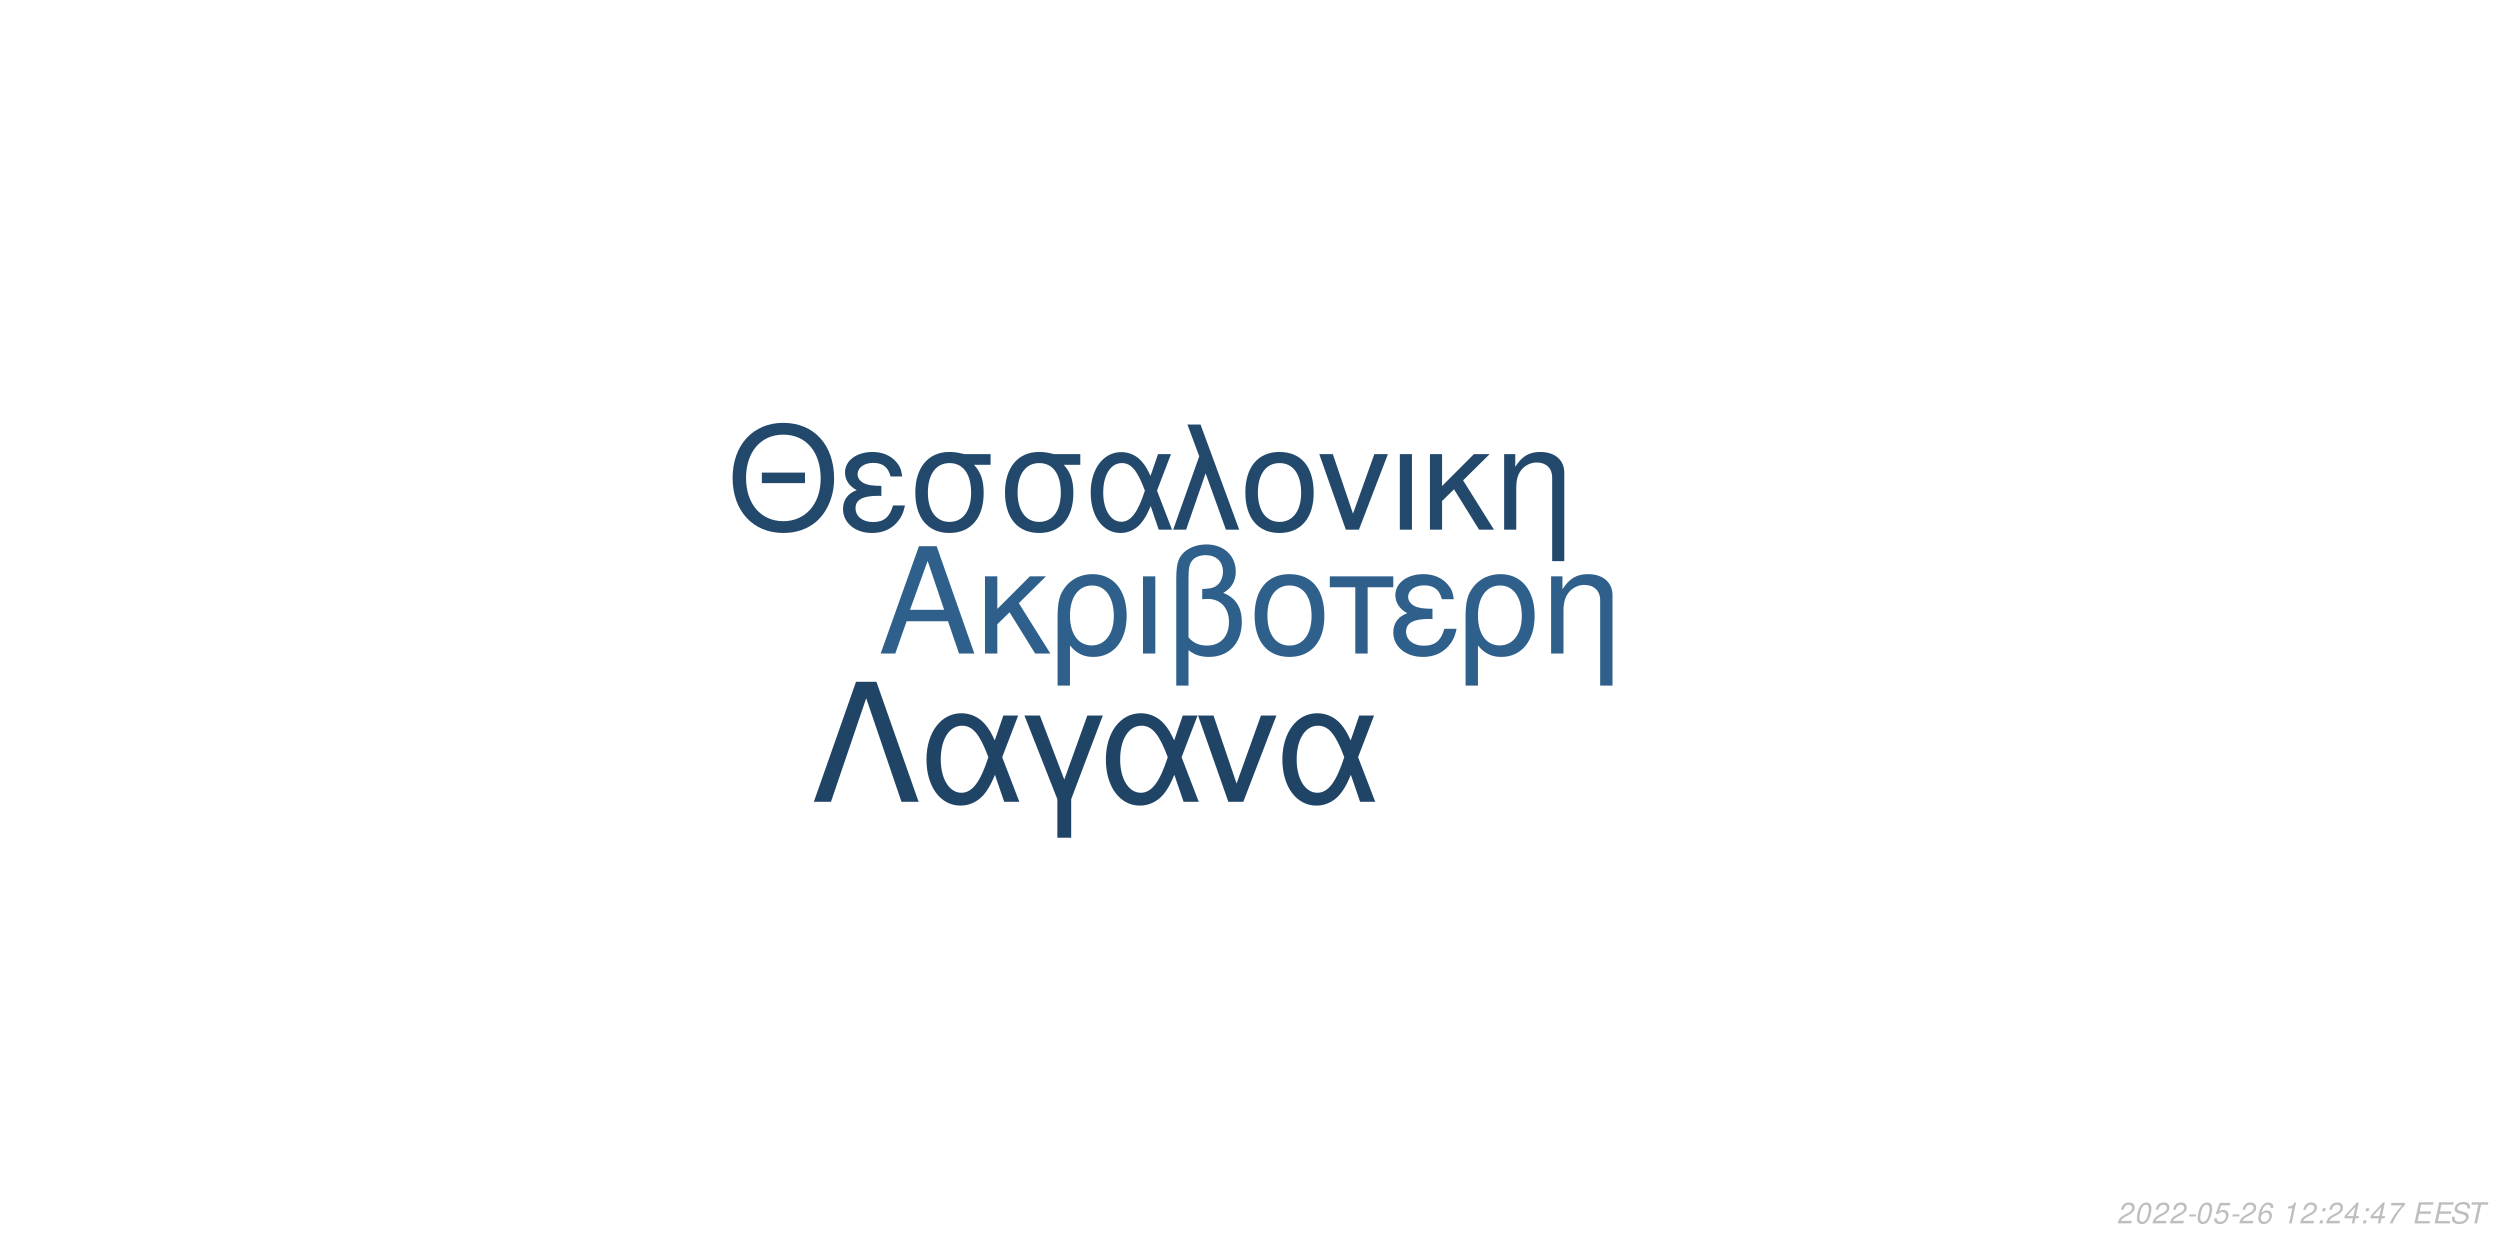
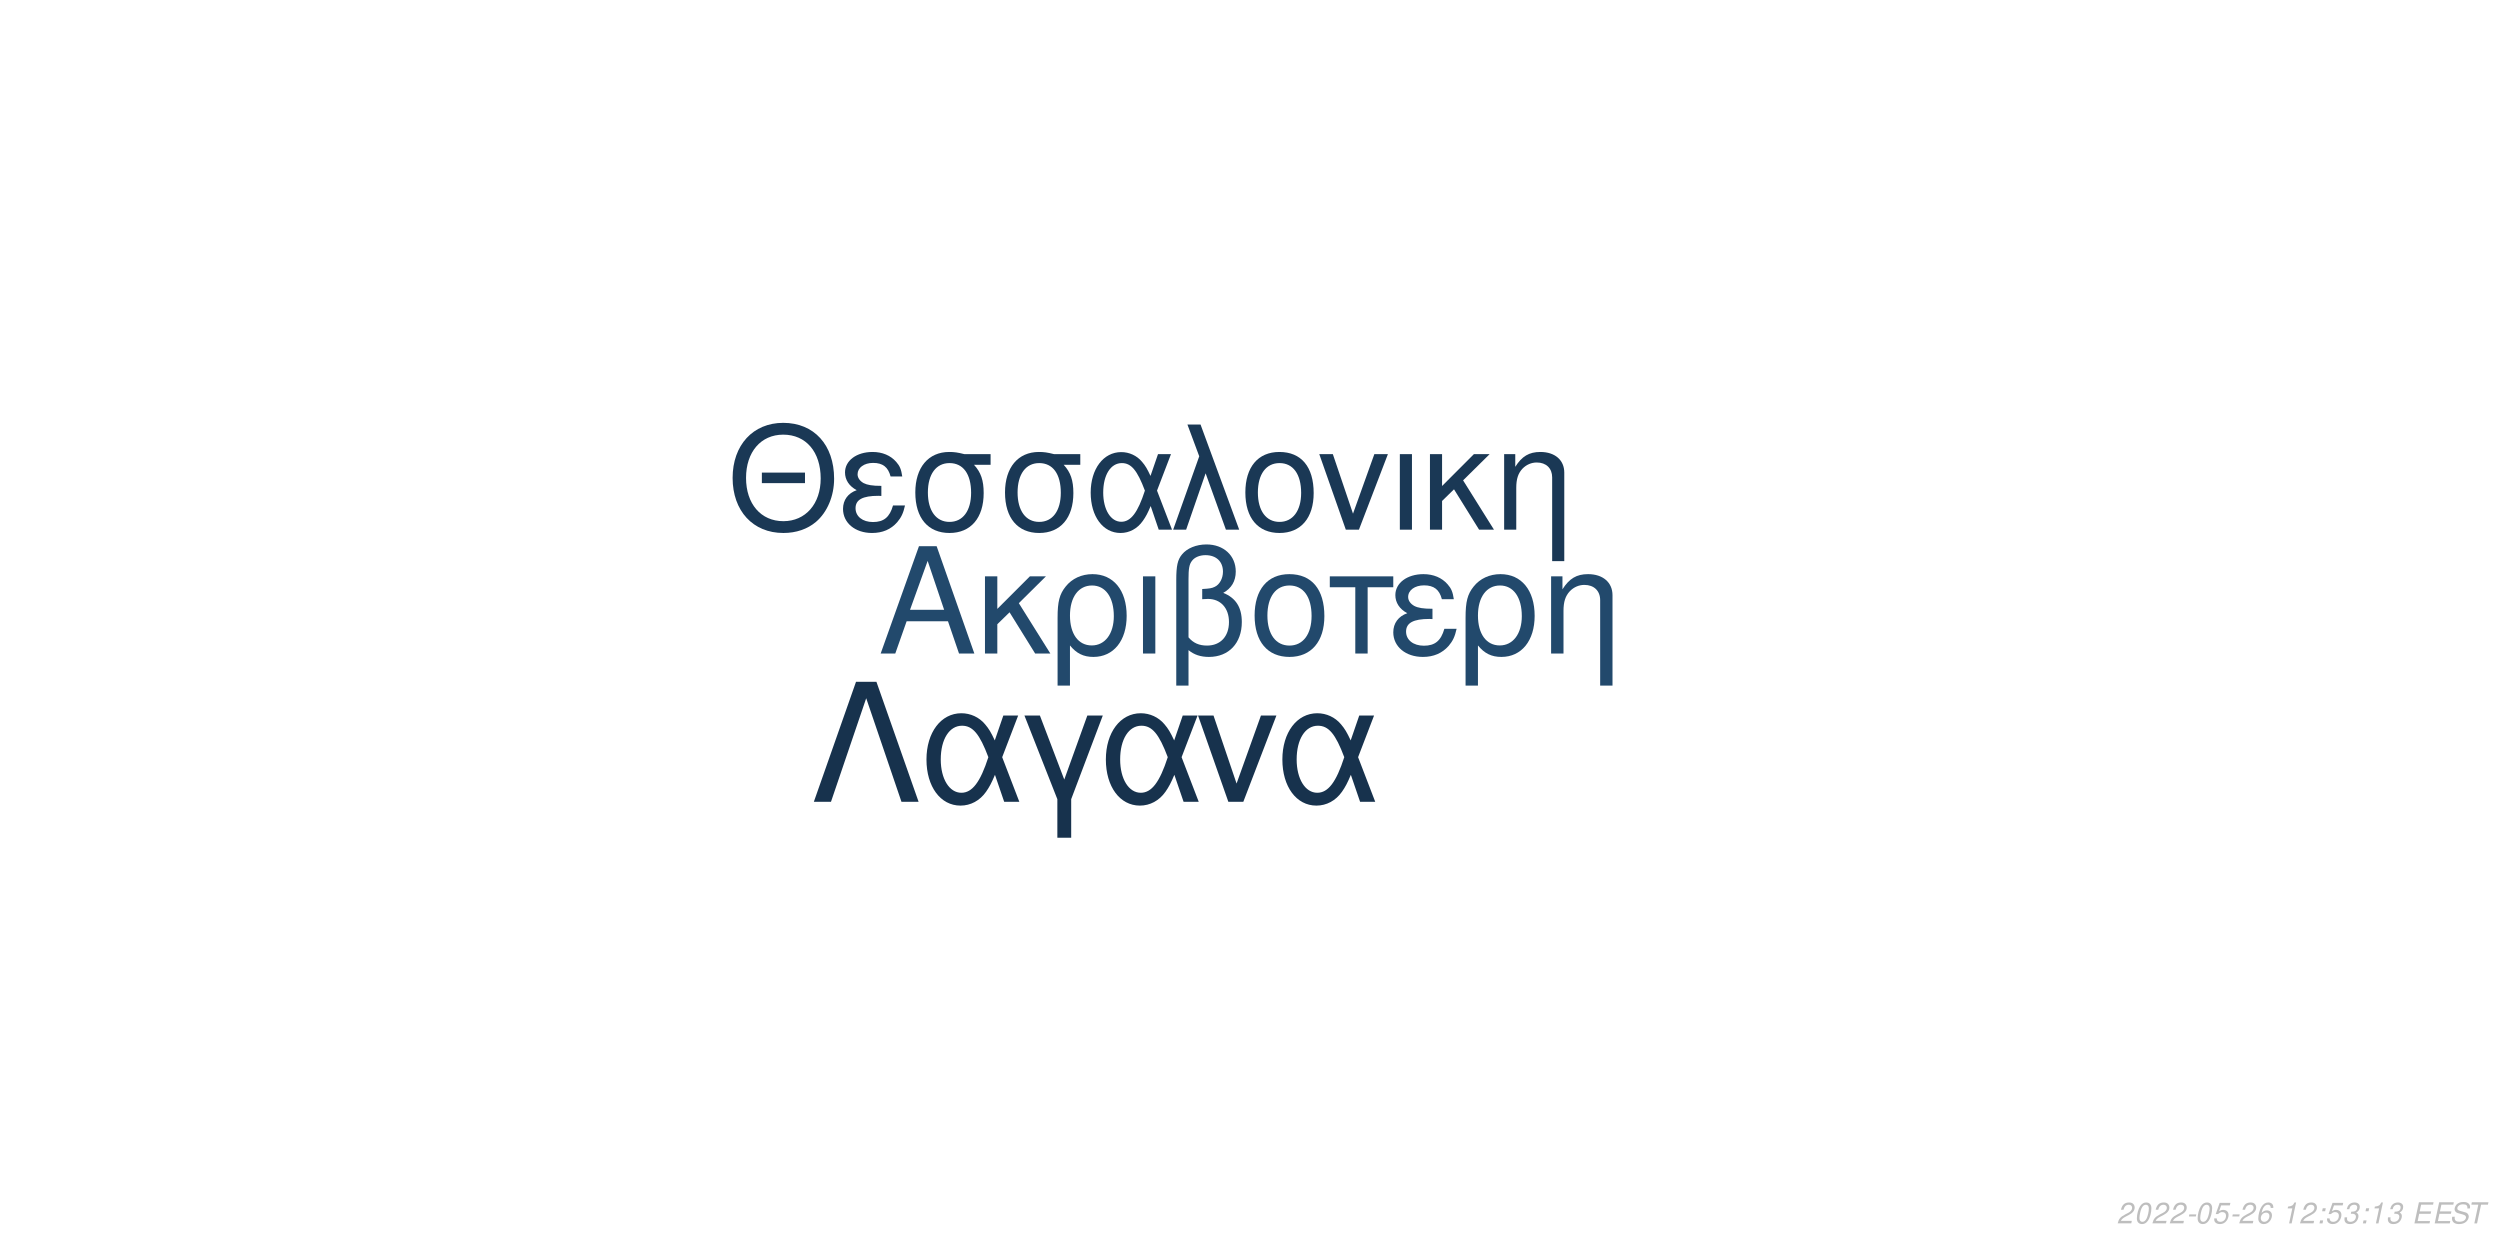
<svg xmlns="http://www.w3.org/2000/svg" xmlns:xlink="http://www.w3.org/1999/xlink" width="864pt" height="432pt" viewBox="0 0 864 432" version="1.1">
  <defs>
    <g>
      <symbol overflow="visible" id="glyph0-0">
        <path style="stroke:none;" d="" />
      </symbol>
      <symbol overflow="visible" id="glyph0-1">
        <path style="stroke:none;" d="M 24.125 -11.141 L 27.938 0 L 33.234 0 L 20.203 -37.094 L 14.094 -37.094 L 0.859 0 L 5.906 0 L 9.828 -11.141 Z M 22.797 -15.109 L 11 -15.109 L 17.094 -32.016 Z M 22.797 -15.109 " />
      </symbol>
      <symbol overflow="visible" id="glyph0-2">
        <path style="stroke:none;" d="M 7.172 -15.422 L 7.172 -26.672 L 2.906 -26.672 L 2.906 0 L 7.172 0 L 7.172 -10.125 L 11.406 -14.25 L 20.25 0 L 25.5 0 L 14.609 -17.406 L 23.969 -26.672 L 18.422 -26.672 Z M 7.172 -15.422 " />
      </symbol>
      <symbol overflow="visible" id="glyph0-3">
        <path style="stroke:none;" d="M 3 11.094 L 7.281 11.094 L 7.281 -2.797 C 9.516 -0.047 11.953 1.172 15.375 1.172 C 22.344 1.172 26.875 -4.422 26.875 -13.031 C 26.875 -21.891 22.297 -27.438 15.062 -27.438 C 11.297 -27.438 7.984 -25.906 5.797 -23.156 C 3.672 -20.516 3 -17.969 3 -12.359 Z M 14.906 -23.516 C 19.547 -23.516 22.438 -19.438 22.438 -12.922 C 22.438 -6.812 19.391 -2.797 14.812 -2.797 C 10.172 -2.797 7.281 -6.766 7.281 -13.125 C 7.281 -19.484 10.234 -23.516 14.906 -23.516 Z M 14.906 -23.516 " />
      </symbol>
      <symbol overflow="visible" id="glyph0-4">
        <path style="stroke:none;" d="M 3.516 0 L 7.781 0 L 7.781 -26.672 L 3.516 -26.672 Z M 3.516 0 " />
      </symbol>
      <symbol overflow="visible" id="glyph0-5">
        <path style="stroke:none;" d="M 4.016 11.094 L 8.25 11.094 L 8.25 -1.172 C 10.172 0.406 12.422 1.172 15.312 1.172 C 22.188 1.172 26.672 -3.609 26.672 -10.891 C 26.672 -15.984 24.578 -19.234 20.25 -20.969 C 23.109 -22.547 24.578 -25.031 24.578 -28.344 C 24.578 -33.844 20.406 -37.703 14.453 -37.703 C 10.938 -37.703 7.734 -36.391 6 -34.25 C 4.484 -32.422 4.016 -30.328 4.016 -25.391 Z M 8.25 -25.656 C 8.25 -29.359 8.5 -30.844 9.469 -32.062 C 10.375 -33.281 12.156 -34 14.094 -34 C 17.812 -34 20.156 -31.812 20.156 -28.297 C 20.156 -25.953 18.984 -23.812 17.297 -23.047 C 16.281 -22.547 15.469 -22.438 12.984 -22.297 L 12.984 -18.781 C 13.734 -18.828 14.344 -18.875 14.969 -18.875 C 19.344 -18.875 22.234 -15.719 22.234 -10.891 C 22.234 -5.906 19.281 -2.75 14.656 -2.75 C 11.953 -2.75 9.922 -3.609 8.25 -5.594 Z M 8.25 -25.656 " />
      </symbol>
      <symbol overflow="visible" id="glyph0-6">
        <path style="stroke:none;" d="M 14.094 -27.438 C 6.562 -27.438 2.094 -22.094 2.094 -13.125 C 2.094 -4.125 6.562 1.172 14.141 1.172 C 21.672 1.172 26.203 -4.172 26.203 -12.922 C 26.203 -22.188 21.828 -27.438 14.094 -27.438 Z M 14.141 -23.516 C 18.938 -23.516 21.781 -19.594 21.781 -12.984 C 21.781 -6.672 18.828 -2.75 14.141 -2.75 C 9.422 -2.75 6.516 -6.672 6.516 -13.125 C 6.516 -19.594 9.422 -23.516 14.141 -23.516 Z M 14.141 -23.516 " />
      </symbol>
      <symbol overflow="visible" id="glyph0-7">
        <path style="stroke:none;" d="M 7.891 0 L 12.156 0 L 12.156 -22.906 L 21.016 -22.906 L 21.016 -26.672 L -0.922 -26.672 L -0.922 -22.906 L 7.891 -22.906 Z M 7.891 0 " />
      </symbol>
      <symbol overflow="visible" id="glyph0-8">
        <path style="stroke:none;" d="M 14.562 -15.469 C 11.344 -15.469 9.562 -15.781 8.297 -16.438 C 6.922 -17.203 6.156 -18.328 6.156 -19.547 C 6.156 -21.891 8.453 -23.562 11.656 -23.562 C 15.062 -23.562 16.953 -22.094 17.812 -18.781 L 21.938 -18.781 C 21.578 -21.266 21.062 -22.5 19.797 -23.922 C 17.812 -26.203 14.906 -27.438 11.453 -27.438 C 5.797 -27.438 1.734 -24.375 1.734 -20.203 C 1.734 -17.609 3.156 -15.375 5.859 -13.938 C 2.797 -12.875 1.016 -10.484 1.016 -7.328 C 1.016 -2.391 5.297 1.172 11.25 1.172 C 14.969 1.172 17.906 -0.109 20.156 -2.641 C 21.578 -4.328 22.297 -5.797 22.906 -8.547 L 18.672 -8.547 C 17.5 -4.422 15.422 -2.703 11.609 -2.703 C 7.938 -2.703 5.438 -4.688 5.438 -7.578 C 5.438 -10.578 7.938 -11.953 13.484 -11.953 C 13.641 -11.953 14.094 -11.953 14.562 -11.906 Z M 14.562 -15.469 " />
      </symbol>
      <symbol overflow="visible" id="glyph0-9">
        <path style="stroke:none;" d="M 3.562 -26.672 L 3.562 0 L 7.844 0 L 7.844 -14.703 C 7.844 -17.906 8.5 -19.891 10.031 -21.531 C 11.406 -22.953 13.188 -23.719 15.062 -23.719 C 18.375 -23.719 20.516 -21.672 20.516 -18.469 L 20.516 11.094 L 24.781 11.094 L 24.781 -20.156 C 24.781 -24.578 21.469 -27.438 16.328 -27.438 C 12.359 -27.438 9.828 -25.906 7.484 -22.188 L 7.484 -26.672 Z M 3.562 -26.672 " />
      </symbol>
      <symbol overflow="visible" id="glyph1-0">
        <path style="stroke:none;" d="" />
      </symbol>
      <symbol overflow="visible" id="glyph1-1">
        <path style="stroke:none;" d="M 26.859 -19.734 L 11.953 -19.734 L 11.953 -16.094 L 26.859 -16.094 Z M 19.328 -36.922 C 8.922 -36.922 1.844 -29.25 1.844 -17.891 C 1.844 -6.484 8.875 1.141 19.391 1.141 C 23.812 1.141 27.703 -0.203 30.641 -2.688 C 34.578 -6.031 36.922 -11.656 36.922 -17.594 C 36.922 -29.297 30 -36.922 19.328 -36.922 Z M 19.328 -32.844 C 27.203 -32.844 32.281 -26.906 32.281 -17.688 C 32.281 -8.922 27.062 -2.938 19.391 -2.938 C 11.609 -2.938 6.484 -8.922 6.484 -17.891 C 6.484 -26.859 11.609 -32.844 19.328 -32.844 Z M 19.328 -32.844 " />
      </symbol>
      <symbol overflow="visible" id="glyph1-2">
        <path style="stroke:none;" d="M 14.25 -15.141 C 11.109 -15.141 9.375 -15.453 8.125 -16.094 C 6.781 -16.844 6.031 -17.938 6.031 -19.141 C 6.031 -21.422 8.266 -23.078 11.406 -23.078 C 14.75 -23.078 16.594 -21.625 17.438 -18.391 L 21.469 -18.391 C 21.125 -20.828 20.625 -22.031 19.391 -23.422 C 17.438 -25.656 14.594 -26.859 11.219 -26.859 C 5.688 -26.859 1.688 -23.875 1.688 -19.781 C 1.688 -17.234 3.094 -15.047 5.734 -13.656 C 2.734 -12.609 1 -10.266 1 -7.172 C 1 -2.344 5.188 1.141 11.016 1.141 C 14.656 1.141 17.547 -0.094 19.734 -2.594 C 21.125 -4.234 21.828 -5.688 22.422 -8.375 L 18.281 -8.375 C 17.141 -4.328 15.094 -2.641 11.359 -2.641 C 7.766 -2.641 5.328 -4.578 5.328 -7.422 C 5.328 -10.359 7.766 -11.703 13.203 -11.703 C 13.359 -11.703 13.797 -11.703 14.25 -11.656 Z M 14.25 -15.141 " />
      </symbol>
      <symbol overflow="visible" id="glyph1-3">
        <path style="stroke:none;" d="M 29 -26.109 L 19.938 -26.109 C 17.594 -26.703 16.438 -26.859 14.703 -26.859 C 7.469 -26.859 2.984 -21.469 2.984 -12.859 C 2.984 -4.031 7.375 1.141 14.797 1.141 C 22.172 1.141 26.609 -4.078 26.609 -12.656 C 26.609 -17.047 25.656 -19.828 23.266 -22.422 L 29 -22.422 Z M 14.797 -23.016 C 19.531 -23.016 22.266 -19.234 22.266 -12.75 C 22.266 -6.531 19.438 -2.688 14.797 -2.688 C 10.172 -2.688 7.328 -6.531 7.328 -12.859 C 7.328 -19.188 10.172 -23.016 14.797 -23.016 Z M 14.797 -23.016 " />
      </symbol>
      <symbol overflow="visible" id="glyph1-4">
        <path style="stroke:none;" d="M 29.344 -26.109 L 24.859 -26.109 L 22.266 -18.578 C 21.125 -21.031 20.484 -22.125 19.328 -23.469 C 17.547 -25.609 14.906 -26.812 12.156 -26.812 C 5.984 -26.812 1.594 -20.984 1.594 -12.812 C 1.594 -4.578 5.828 1.141 11.906 1.141 C 14.953 1.141 17.734 -0.344 19.625 -3.047 C 20.672 -4.531 21.281 -5.688 22.328 -8.172 L 25.109 0 L 29.703 0 L 24.516 -13.5 Z M 20.328 -13.5 C 17.891 -5.922 15.453 -2.734 12.156 -2.734 C 8.516 -2.734 5.922 -6.922 5.922 -12.812 C 5.922 -18.938 8.516 -23.016 12.359 -23.016 C 15.594 -23.016 17.688 -20.531 20.328 -13.5 Z M 20.328 -13.5 " />
      </symbol>
      <symbol overflow="visible" id="glyph1-5">
        <path style="stroke:none;" d="M 1.094 0 L 5.578 0 L 12.312 -19.484 L 19.328 0 L 23.922 0 L 10.562 -36.328 L 6.031 -36.328 L 10.109 -25.359 Z M 1.094 0 " />
      </symbol>
      <symbol overflow="visible" id="glyph1-6">
        <path style="stroke:none;" d="M 13.797 -26.859 C 6.422 -26.859 2.047 -21.625 2.047 -12.859 C 2.047 -4.031 6.422 1.141 13.859 1.141 C 21.234 1.141 25.656 -4.078 25.656 -12.656 C 25.656 -21.719 21.375 -26.859 13.797 -26.859 Z M 13.859 -23.016 C 18.531 -23.016 21.328 -19.188 21.328 -12.703 C 21.328 -6.531 18.438 -2.688 13.859 -2.688 C 9.219 -2.688 6.375 -6.531 6.375 -12.859 C 6.375 -19.188 9.219 -23.016 13.859 -23.016 Z M 13.859 -23.016 " />
      </symbol>
      <symbol overflow="visible" id="glyph1-7">
        <path style="stroke:none;" d="M 14.297 0 L 24.312 -26.109 L 19.625 -26.109 L 12.25 -5.531 L 5.281 -26.109 L 0.594 -26.109 L 9.766 0 Z M 14.297 0 " />
      </symbol>
      <symbol overflow="visible" id="glyph1-8">
        <path style="stroke:none;" d="M 3.438 0 L 7.625 0 L 7.625 -26.109 L 3.438 -26.109 Z M 3.438 0 " />
      </symbol>
      <symbol overflow="visible" id="glyph1-9">
        <path style="stroke:none;" d="M 7.031 -15.094 L 7.031 -26.109 L 2.844 -26.109 L 2.844 0 L 7.031 0 L 7.031 -9.922 L 11.156 -13.953 L 19.828 0 L 24.969 0 L 14.297 -17.047 L 23.469 -26.109 L 18.031 -26.109 Z M 7.031 -15.094 " />
      </symbol>
      <symbol overflow="visible" id="glyph1-10">
        <path style="stroke:none;" d="M 3.484 -26.109 L 3.484 0 L 7.672 0 L 7.672 -14.406 C 7.672 -17.547 8.328 -19.484 9.812 -21.078 C 11.156 -22.469 12.906 -23.219 14.75 -23.219 C 17.984 -23.219 20.078 -21.234 20.078 -18.094 L 20.078 10.859 L 24.266 10.859 L 24.266 -19.734 C 24.266 -24.062 21.031 -26.859 16 -26.859 C 12.109 -26.859 9.609 -25.359 7.328 -21.719 L 7.328 -26.109 Z M 3.484 -26.109 " />
      </symbol>
      <symbol overflow="visible" id="glyph2-0">
        <path style="stroke:none;" d="" />
      </symbol>
      <symbol overflow="visible" id="glyph2-1">
        <path style="stroke:none;" d="M 22.531 -41.484 L 15.484 -41.484 L 0.906 0 L 6.828 0 L 19 -35.797 L 31.188 0 L 37.109 0 Z M 22.531 -41.484 " />
      </symbol>
      <symbol overflow="visible" id="glyph2-2">
        <path style="stroke:none;" d="M 33.516 -29.812 L 28.391 -29.812 L 25.438 -21.219 C 24.125 -24.016 23.391 -25.266 22.078 -26.797 C 20.031 -29.25 17.016 -30.609 13.891 -30.609 C 6.828 -30.609 1.828 -23.953 1.828 -14.625 C 1.828 -5.234 6.656 1.312 13.594 1.312 C 17.078 1.312 20.266 -0.391 22.422 -3.469 C 23.609 -5.172 24.297 -6.484 25.5 -9.328 L 28.688 0 L 33.922 0 L 28 -15.422 Z M 23.219 -15.422 C 20.422 -6.766 17.641 -3.125 13.891 -3.125 C 9.734 -3.125 6.766 -7.906 6.766 -14.625 C 6.766 -21.625 9.734 -26.297 14.109 -26.297 C 17.812 -26.297 20.203 -23.453 23.219 -15.422 Z M 23.219 -15.422 " />
      </symbol>
      <symbol overflow="visible" id="glyph2-3">
        <path style="stroke:none;" d="M 12.062 12.406 L 16.844 12.406 L 16.844 -0.906 L 27.766 -29.812 L 22.422 -29.812 L 14.453 -7.688 L 6.031 -29.812 L 0.688 -29.812 L 12.062 -0.906 Z M 12.062 12.406 " />
      </symbol>
      <symbol overflow="visible" id="glyph2-4">
        <path style="stroke:none;" d="M 16.328 0 L 27.766 -29.812 L 22.422 -29.812 L 14 -6.312 L 6.031 -29.812 L 0.688 -29.812 L 11.156 0 Z M 16.328 0 " />
      </symbol>
      <symbol overflow="visible" id="glyph3-0">
        <path style="stroke:none;" d="" />
      </symbol>
      <symbol overflow="visible" id="glyph3-1">
        <path style="stroke:none;" d="M 5.234 -0.875 L 1.469 -0.875 C 1.641 -1.375 2.203 -1.891 3.109 -2.344 L 4.234 -2.938 C 5.562 -3.625 6.219 -4.469 6.219 -5.484 C 6.219 -5.938 6.062 -6.359 5.797 -6.656 C 5.469 -7.047 4.984 -7.234 4.312 -7.234 C 2.766 -7.234 1.891 -6.453 1.484 -4.734 L 2.375 -4.734 C 2.484 -5.188 2.609 -5.484 2.797 -5.75 C 3.094 -6.203 3.609 -6.453 4.188 -6.453 C 4.891 -6.453 5.344 -6.031 5.344 -5.375 C 5.344 -4.703 4.859 -4.094 4.016 -3.656 L 2.984 -3.125 C 1.234 -2.188 0.797 -1.656 0.344 -0.016 L 5.047 -0.016 Z M 5.234 -0.875 " />
      </symbol>
      <symbol overflow="visible" id="glyph3-2">
        <path style="stroke:none;" d="M 4.203 -7.234 C 3.375 -7.234 2.688 -6.812 2.125 -5.984 C 1.484 -5.047 0.984 -3.188 0.984 -1.734 C 0.984 -1.109 1.172 -0.562 1.484 -0.266 C 1.797 0.047 2.281 0.234 2.766 0.234 C 3.625 0.234 4.281 -0.156 4.859 -1.016 C 5.516 -1.953 6 -3.797 6 -5.266 C 6 -6.5 5.328 -7.234 4.203 -7.234 Z M 4.094 -6.453 C 4.734 -6.453 5.125 -5.984 5.125 -5.156 C 5.125 -4.203 4.781 -2.625 4.406 -1.812 C 3.984 -0.938 3.516 -0.547 2.875 -0.547 C 2.25 -0.547 1.875 -1.031 1.875 -1.828 C 1.875 -2.797 2.203 -4.344 2.594 -5.203 C 2.984 -6.047 3.453 -6.453 4.094 -6.453 Z M 4.094 -6.453 " />
      </symbol>
      <symbol overflow="visible" id="glyph3-3">
        <path style="stroke:none;" d="M 3.516 -3.125 L 1.125 -3.125 L 0.969 -2.406 L 3.359 -2.406 Z M 3.516 -3.125 " />
      </symbol>
      <symbol overflow="visible" id="glyph3-4">
        <path style="stroke:none;" d="M 6.297 -7.094 L 2.594 -7.094 L 1.234 -3.234 L 2.047 -3.234 C 2.656 -3.766 2.938 -3.906 3.531 -3.906 C 4.328 -3.906 4.797 -3.453 4.797 -2.688 C 4.797 -1.438 3.969 -0.547 2.828 -0.547 C 2.031 -0.547 1.609 -0.938 1.578 -1.734 L 0.703 -1.734 L 0.703 -1.516 C 0.703 -0.938 0.844 -0.547 1.188 -0.266 C 1.562 0.062 2.078 0.234 2.703 0.234 C 3.656 0.234 4.391 -0.156 4.984 -0.922 C 5.422 -1.5 5.672 -2.234 5.672 -2.953 C 5.672 -4 4.938 -4.672 3.812 -4.672 C 3.328 -4.672 2.906 -4.547 2.406 -4.234 L 3.109 -6.219 L 6.109 -6.219 Z M 6.297 -7.094 " />
      </symbol>
      <symbol overflow="visible" id="glyph3-5">
        <path style="stroke:none;" d="M 6.125 -5.344 L 6.141 -5.625 C 6.141 -6.609 5.453 -7.234 4.391 -7.234 C 3.438 -7.234 2.641 -6.719 2.016 -5.703 C 1.422 -4.781 0.938 -2.953 0.938 -1.688 C 0.938 -0.516 1.688 0.234 2.859 0.234 C 3.703 0.234 4.438 -0.156 5 -0.875 C 5.406 -1.422 5.672 -2.156 5.672 -2.766 C 5.672 -3.812 4.969 -4.5 3.906 -4.5 C 3.234 -4.5 2.672 -4.234 2.094 -3.625 C 2.406 -5.375 3.234 -6.453 4.25 -6.453 C 4.703 -6.453 5.062 -6.234 5.172 -5.844 C 5.203 -5.719 5.234 -5.578 5.25 -5.344 Z M 3.656 -3.734 C 4.344 -3.734 4.797 -3.281 4.797 -2.625 C 4.797 -1.469 3.984 -0.547 2.984 -0.547 C 2.297 -0.547 1.812 -1.047 1.812 -1.766 C 1.812 -2.859 2.625 -3.734 3.656 -3.734 Z M 3.656 -3.734 " />
      </symbol>
      <symbol overflow="visible" id="glyph3-6">
        <path style="stroke:none;" d="" />
      </symbol>
      <symbol overflow="visible" id="glyph3-7">
        <path style="stroke:none;" d="M 3.703 -5.188 L 2.594 0 L 3.469 0 L 5.016 -7.234 L 4.438 -7.234 C 3.906 -6.156 3.688 -6.016 2.234 -5.812 L 2.109 -5.188 Z M 3.703 -5.188 " />
      </symbol>
      <symbol overflow="visible" id="glyph3-8">
        <path style="stroke:none;" d="M 2.359 -1.031 L 1.312 -1.031 L 1.094 0 L 2.141 0 Z M 3.266 -5.234 L 2.219 -5.234 L 2 -4.203 L 3.047 -4.203 Z M 3.266 -5.234 " />
      </symbol>
      <symbol overflow="visible" id="glyph3-9">
-         <path style="stroke:none;" d="M 3.625 -1.75 L 3.266 0 L 4.141 0 L 4.516 -1.75 L 5.562 -1.75 L 5.734 -2.531 L 4.688 -2.531 L 5.688 -7.234 L 5.016 -7.234 L 0.844 -2.672 L 0.641 -1.75 Z M 3.797 -2.531 L 1.594 -2.531 L 4.469 -5.703 Z M 3.797 -2.531 " />
+         <path style="stroke:none;" d="M 2.922 -3.312 C 3.125 -3.344 3.234 -3.344 3.375 -3.344 C 4.203 -3.344 4.688 -3 4.688 -2.406 C 4.688 -1.312 3.906 -0.547 2.781 -0.547 C 2.047 -0.547 1.594 -0.938 1.594 -1.562 C 1.594 -1.719 1.609 -1.844 1.656 -2.094 L 0.766 -2.094 C 0.734 -1.797 0.719 -1.641 0.719 -1.469 C 0.719 -0.375 1.406 0.234 2.641 0.234 C 3.547 0.234 4.297 -0.078 4.812 -0.656 C 5.266 -1.156 5.562 -1.875 5.562 -2.547 C 5.562 -3.125 5.344 -3.453 4.797 -3.734 C 5.641 -4.234 6.016 -4.844 6.016 -5.734 C 6.016 -6.656 5.312 -7.234 4.203 -7.234 C 3.375 -7.234 2.672 -6.938 2.188 -6.375 C 1.891 -6.031 1.703 -5.641 1.516 -4.906 L 2.391 -4.906 C 2.5 -5.359 2.594 -5.594 2.734 -5.812 C 3.047 -6.234 3.516 -6.453 4.078 -6.453 C 4.734 -6.453 5.141 -6.125 5.141 -5.578 C 5.141 -5.188 5.016 -4.797 4.797 -4.547 C 4.516 -4.234 4 -4.062 3.266 -4.062 L 3.078 -4.062 Z M 2.922 -3.312 " />
      </symbol>
      <symbol overflow="visible" id="glyph3-10">
-         <path style="stroke:none;" d="M 6.703 -7.094 L 1.953 -7.094 L 1.766 -6.219 L 5.594 -6.219 C 3.344 -3.688 2.266 -2.109 1.375 0 L 2.344 0 C 3.031 -1.906 4.828 -4.594 6.547 -6.281 Z M 6.703 -7.094 " />
+         <path style="stroke:none;" d="M 2.547 -3.312 L 6.5 -3.312 L 6.688 -4.141 L 2.719 -4.141 L 3.219 -6.469 L 7.344 -6.469 L 7.516 -7.297 L 2.453 -7.297 L 0.906 0 L 6.125 0 L 6.297 -0.812 L 2.016 -0.812 Z M 2.547 -3.312 " />
      </symbol>
      <symbol overflow="visible" id="glyph3-11">
-         <path style="stroke:none;" d="M 2.547 -3.312 L 6.5 -3.312 L 6.688 -4.141 L 2.719 -4.141 L 3.219 -6.469 L 7.344 -6.469 L 7.516 -7.297 L 2.453 -7.297 L 0.906 0 L 6.125 0 L 6.297 -0.812 L 2.016 -0.812 Z M 2.547 -3.312 " />
+         <path style="stroke:none;" d="M 7.062 -5.156 C 7.125 -5.438 7.141 -5.562 7.141 -5.703 C 7.141 -6.156 6.938 -6.594 6.594 -6.891 C 6.188 -7.25 5.656 -7.406 4.875 -7.406 C 3.844 -7.406 3.047 -7.125 2.5 -6.562 C 2.094 -6.141 1.781 -5.438 1.781 -4.922 C 1.781 -4.297 2.219 -3.766 2.891 -3.562 L 4.594 -3.094 C 5.406 -2.859 5.734 -2.578 5.734 -2.094 C 5.734 -1.781 5.547 -1.406 5.266 -1.141 C 4.844 -0.766 4.266 -0.578 3.453 -0.578 C 2.328 -0.578 1.812 -0.984 1.812 -1.906 C 1.812 -2.047 1.812 -2.125 1.844 -2.312 L 0.984 -2.312 C 0.906 -2.062 0.891 -1.906 0.891 -1.688 C 0.891 -0.484 1.797 0.234 3.297 0.234 C 4.359 0.234 5.234 -0.062 5.812 -0.609 C 6.344 -1.078 6.688 -1.797 6.688 -2.375 C 6.688 -2.641 6.609 -2.906 6.453 -3.156 C 6.234 -3.5 5.938 -3.703 5.469 -3.828 L 3.75 -4.312 C 2.984 -4.547 2.734 -4.734 2.734 -5.188 C 2.734 -5.547 2.875 -5.844 3.188 -6.109 C 3.547 -6.438 4.031 -6.594 4.703 -6.594 C 5.266 -6.594 5.688 -6.484 5.906 -6.297 C 6.094 -6.125 6.219 -5.797 6.219 -5.516 C 6.219 -5.422 6.203 -5.344 6.188 -5.156 Z M 7.062 -5.156 " />
      </symbol>
      <symbol overflow="visible" id="glyph3-12">
-         <path style="stroke:none;" d="M 7.062 -5.156 C 7.125 -5.438 7.141 -5.562 7.141 -5.703 C 7.141 -6.156 6.938 -6.594 6.594 -6.891 C 6.188 -7.25 5.656 -7.406 4.875 -7.406 C 3.844 -7.406 3.047 -7.125 2.5 -6.562 C 2.094 -6.141 1.781 -5.438 1.781 -4.922 C 1.781 -4.297 2.219 -3.766 2.891 -3.562 L 4.594 -3.094 C 5.406 -2.859 5.734 -2.578 5.734 -2.094 C 5.734 -1.781 5.547 -1.406 5.266 -1.141 C 4.844 -0.766 4.266 -0.578 3.453 -0.578 C 2.328 -0.578 1.812 -0.984 1.812 -1.906 C 1.812 -2.047 1.812 -2.125 1.844 -2.312 L 0.984 -2.312 C 0.906 -2.062 0.891 -1.906 0.891 -1.688 C 0.891 -0.484 1.797 0.234 3.297 0.234 C 4.359 0.234 5.234 -0.062 5.812 -0.609 C 6.344 -1.078 6.688 -1.797 6.688 -2.375 C 6.688 -2.641 6.609 -2.906 6.453 -3.156 C 6.234 -3.5 5.938 -3.703 5.469 -3.828 L 3.75 -4.312 C 2.984 -4.547 2.734 -4.734 2.734 -5.188 C 2.734 -5.547 2.875 -5.844 3.188 -6.109 C 3.547 -6.438 4.031 -6.594 4.703 -6.594 C 5.266 -6.594 5.688 -6.484 5.906 -6.297 C 6.094 -6.125 6.219 -5.797 6.219 -5.516 C 6.219 -5.422 6.203 -5.344 6.188 -5.156 Z M 7.062 -5.156 " />
-       </symbol>
-       <symbol overflow="visible" id="glyph3-13">
        <path style="stroke:none;" d="M 4.938 -6.469 L 7.312 -6.469 L 7.484 -7.297 L 1.75 -7.297 L 1.578 -6.469 L 3.984 -6.469 L 2.609 0 L 3.547 0 Z M 4.938 -6.469 " />
      </symbol>
    </g>
  </defs>
  <g id="surface1">
    <rect x="0" y="0" width="864" height="432" style="fill:rgb(100%,100%,100%);fill-opacity:1;stroke:none;" />
-     <g style="fill:rgb(18.039%,37.647%,54.51%);fill-opacity:1;">
+     <g style="fill:rgb(13.333%,28.627%,42.353%);fill-opacity:1;">
      <use xlink:href="#glyph0-1" x="303.5" y="225.861" />
      <use xlink:href="#glyph0-2" x="337.5" y="225.861" />
      <use xlink:href="#glyph0-3" x="362.5" y="225.861" />
      <use xlink:href="#glyph0-4" x="391.5" y="225.861" />
      <use xlink:href="#glyph0-5" x="402.5" y="225.861" />
      <use xlink:href="#glyph0-6" x="431.5" y="225.861" />
      <use xlink:href="#glyph0-7" x="460.5" y="225.861" />
      <use xlink:href="#glyph0-8" x="480.5" y="225.861" />
      <use xlink:href="#glyph0-3" x="503.5" y="225.861" />
      <use xlink:href="#glyph0-9" x="532.5" y="225.861" />
    </g>
-     <g style="fill:rgb(13.333%,28.627%,42.353%);fill-opacity:1;">
+     <g style="fill:rgb(10.196%,21.961%,33.333%);fill-opacity:1;">
      <use xlink:href="#glyph1-1" x="251.348" y="183.058" />
      <use xlink:href="#glyph1-2" x="290.348" y="183.058" />
      <use xlink:href="#glyph1-3" x="313.348" y="183.058" />
      <use xlink:href="#glyph1-3" x="344.348" y="183.058" />
      <use xlink:href="#glyph1-4" x="375.348" y="183.058" />
      <use xlink:href="#glyph1-5" x="404.348" y="183.058" />
      <use xlink:href="#glyph1-6" x="428.348" y="183.058" />
      <use xlink:href="#glyph1-7" x="455.348" y="183.058" />
      <use xlink:href="#glyph1-8" x="480.348" y="183.058" />
      <use xlink:href="#glyph1-9" x="491.348" y="183.058" />
      <use xlink:href="#glyph1-10" x="516.348" y="183.058" />
    </g>
-     <g style="fill:rgb(12.549%,26.667%,39.608%);fill-opacity:1;">
+     <g style="fill:rgb(9.02%,19.608%,30.196%);fill-opacity:1;">
      <use xlink:href="#glyph2-1" x="280.359" y="277.105" />
      <use xlink:href="#glyph2-2" x="318.359" y="277.105" />
      <use xlink:href="#glyph2-3" x="353.359" y="277.105" />
      <use xlink:href="#glyph2-2" x="380.359" y="277.105" />
      <use xlink:href="#glyph2-4" x="413.359" y="277.105" />
      <use xlink:href="#glyph2-2" x="441.359" y="277.105" />
    </g>
    <g style="fill:rgb(74.51%,74.51%,74.51%);fill-opacity:1;">
      <use xlink:href="#glyph3-1" x="731.52" y="422.81" />
      <use xlink:href="#glyph3-2" x="737.52" y="422.81" />
      <use xlink:href="#glyph3-1" x="743.52" y="422.81" />
      <use xlink:href="#glyph3-1" x="749.52" y="422.81" />
      <use xlink:href="#glyph3-3" x="755.52" y="422.81" />
      <use xlink:href="#glyph3-2" x="758.52" y="422.81" />
      <use xlink:href="#glyph3-4" x="764.52" y="422.81" />
      <use xlink:href="#glyph3-3" x="770.52" y="422.81" />
      <use xlink:href="#glyph3-1" x="773.52" y="422.81" />
      <use xlink:href="#glyph3-5" x="779.52" y="422.81" />
      <use xlink:href="#glyph3-6" x="785.52" y="422.81" />
      <use xlink:href="#glyph3-7" x="788.52" y="422.81" />
      <use xlink:href="#glyph3-1" x="794.52" y="422.81" />
      <use xlink:href="#glyph3-8" x="800.52" y="422.81" />
-       <use xlink:href="#glyph3-1" x="803.52" y="422.81" />
+       <use xlink:href="#glyph3-4" x="803.52" y="422.81" />
      <use xlink:href="#glyph3-9" x="809.52" y="422.81" />
      <use xlink:href="#glyph3-8" x="815.52" y="422.81" />
-       <use xlink:href="#glyph3-9" x="818.52" y="422.81" />
-       <use xlink:href="#glyph3-10" x="824.52" y="422.81" />
+       <use xlink:href="#glyph3-7" x="818.52" y="422.81" />
+       <use xlink:href="#glyph3-9" x="824.52" y="422.81" />
      <use xlink:href="#glyph3-6" x="830.52" y="422.81" />
-       <use xlink:href="#glyph3-11" x="833.52" y="422.81" />
-       <use xlink:href="#glyph3-11" x="840.52" y="422.81" />
-       <use xlink:href="#glyph3-12" x="846.52" y="422.81" />
-       <use xlink:href="#glyph3-13" x="852.52" y="422.81" />
+       <use xlink:href="#glyph3-10" x="833.52" y="422.81" />
+       <use xlink:href="#glyph3-10" x="840.52" y="422.81" />
+       <use xlink:href="#glyph3-11" x="846.52" y="422.81" />
+       <use xlink:href="#glyph3-12" x="852.52" y="422.81" />
    </g>
  </g>
</svg>
